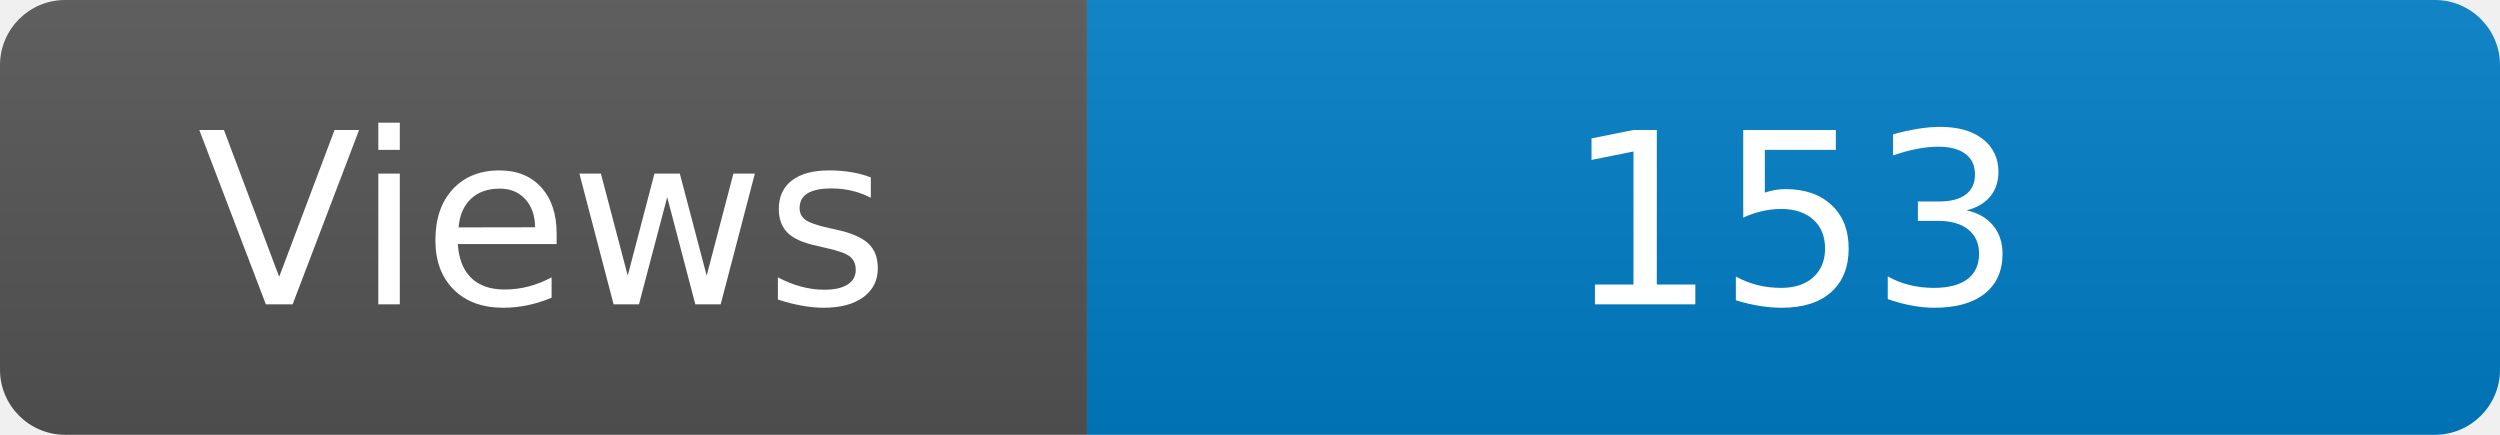
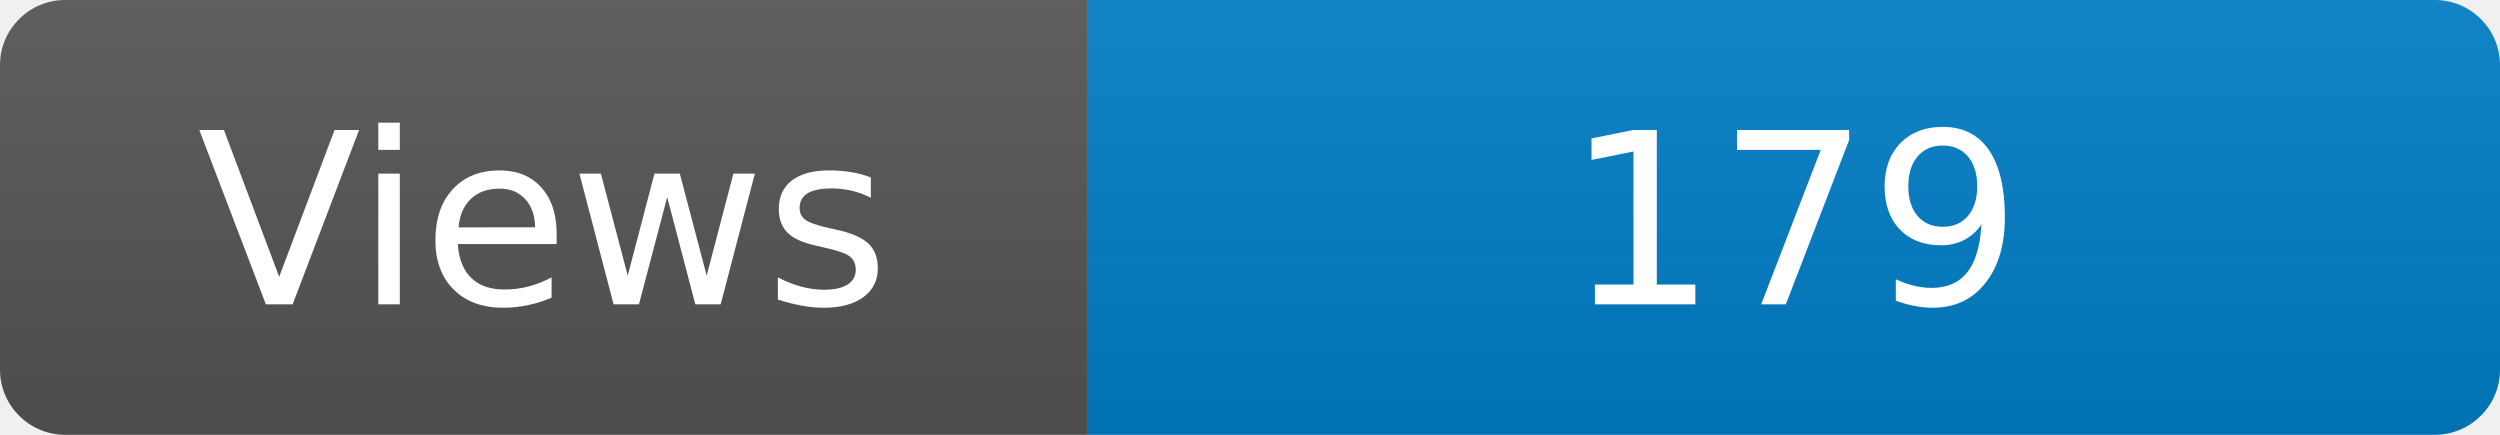
<svg xmlns="http://www.w3.org/2000/svg" width="115" height="20" role="img" aria-label="Maintained?: yes">
  <linearGradient id="s" x2="0" y2="100%">
    <stop offset="0" stop-color="#bbb" stop-opacity=".1" />
    <stop offset="1" stop-opacity=".1" />
  </linearGradient>
  <clipPath id="r">
    <rect width="115" height="20" rx="3" fill="#fff" />
  </clipPath>
  <g clip-path="url(#r)">
    <rect width="50" height="20" fill="#555" />
    <rect x="50" width="160" height="20" fill="#007ec6" />
    <rect width="115" height="20" fill="url(#s)" />
  </g>
  <g fill="#fff" text-anchor="middle" font-family="Verdana,Geneva,DejaVu Sans,sans-serif" font-size="110">
    <text x="250" y="140" transform="scale(.1)" fill="#fff">Views</text>
-     <text x="825" y="140" transform="scale(.1)" fill="#fff">153</text>
+     <text x="825" y="140" transform="scale(.1)" fill="#fff">179</text>
  </g>
</svg>
